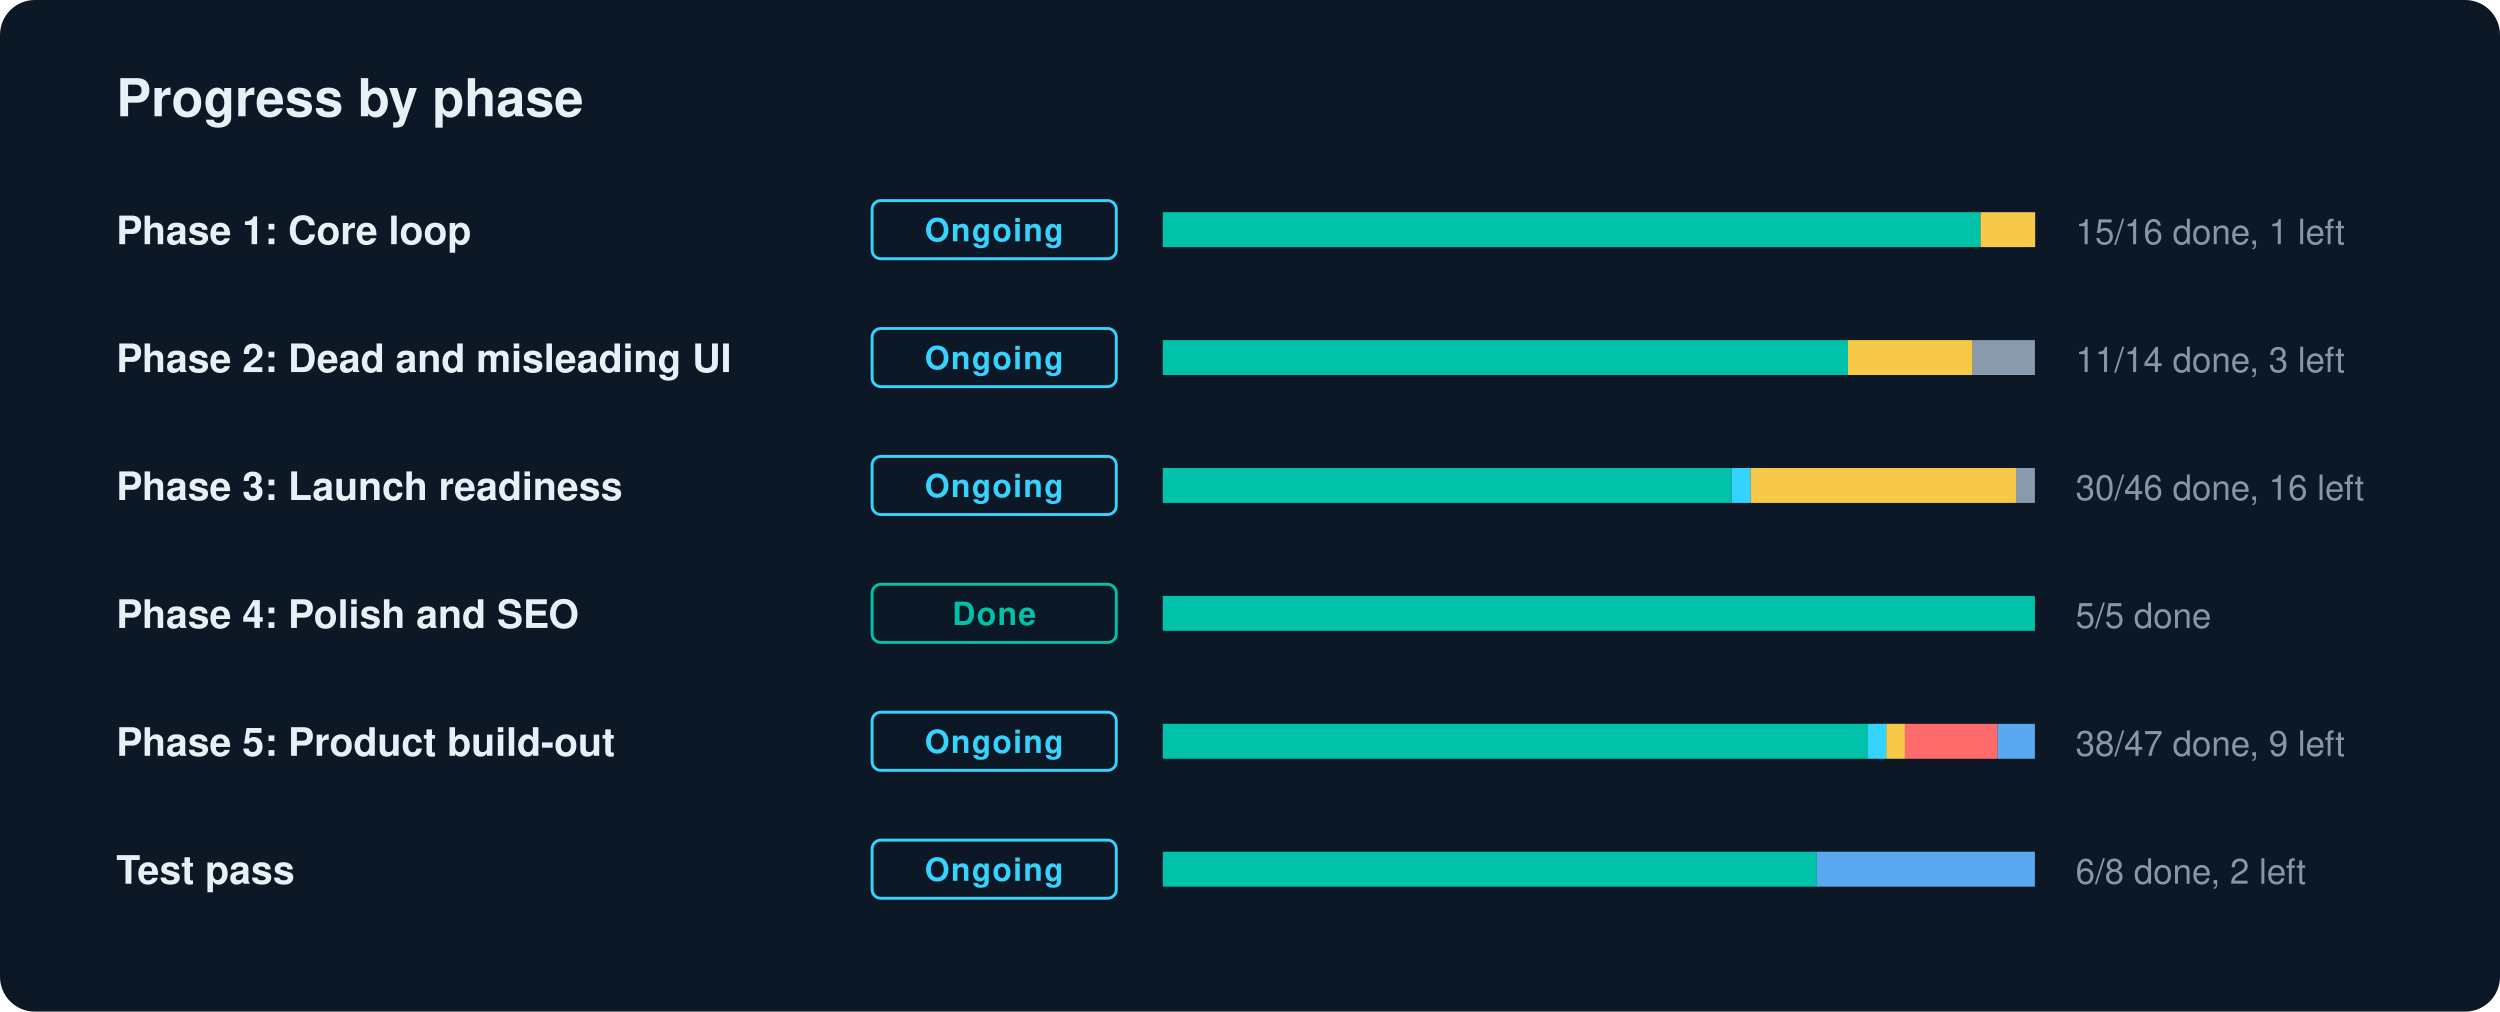
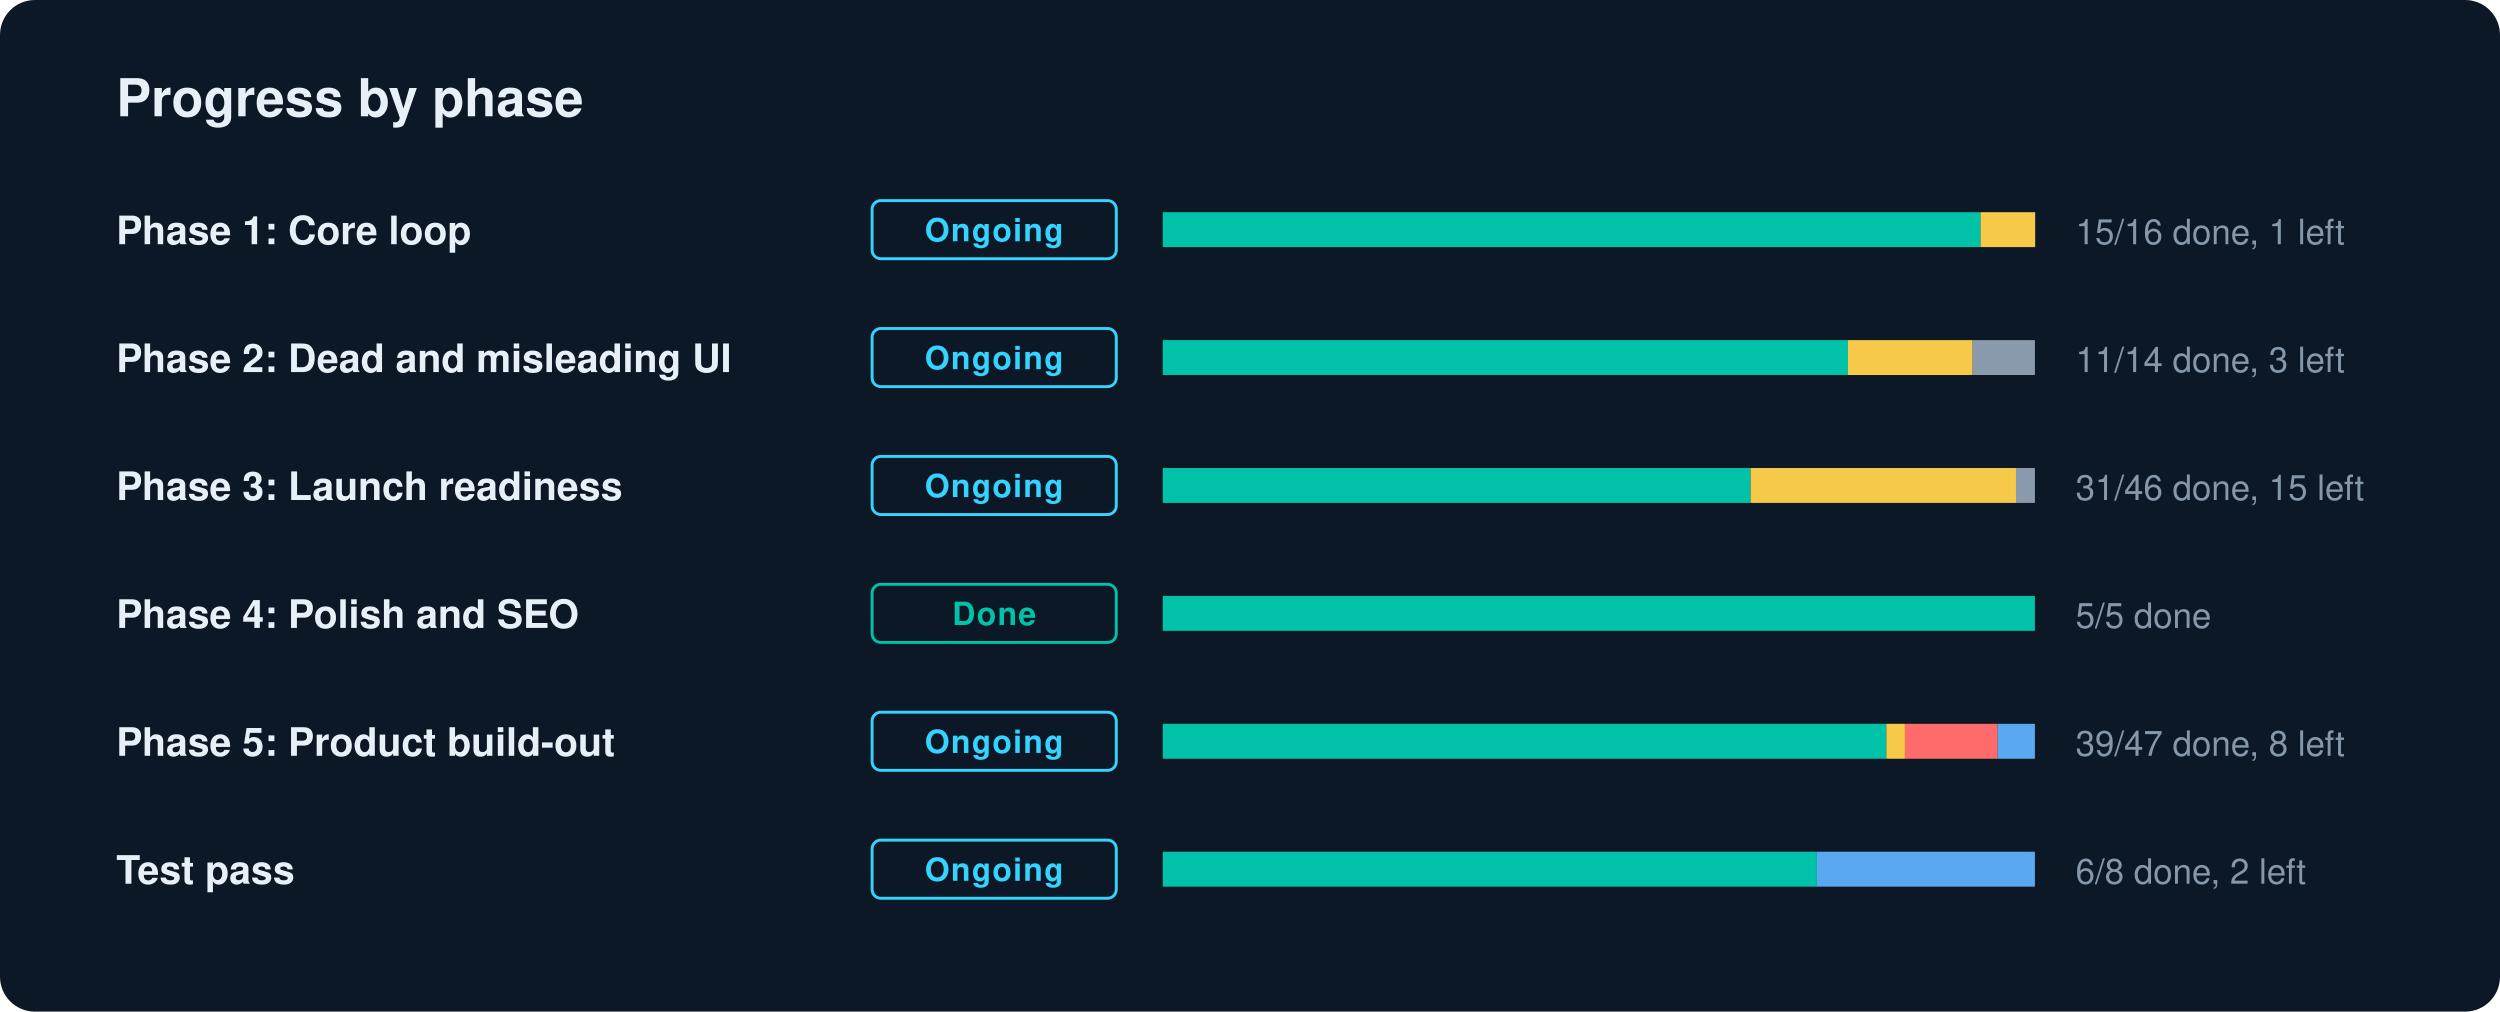
<svg xmlns="http://www.w3.org/2000/svg" width="860" height="348" viewBox="0 0 860 348" role="img" aria-label="GradLink progress by phase">
  <style>text{font-family:-apple-system,BlinkMacSystemFont,"Segoe UI",Helvetica,Arial,sans-serif;fill:#E7F0F7}.l{font-size:13.5px;font-weight:600}.n{font-size:12px;fill:#8697AA;font-variant-numeric:tabular-nums}.c{font-size:11px;font-weight:700;letter-spacing:.04em}.h{font-size:18px;font-weight:700}</style>
  <rect width="860" height="348" rx="12" fill="#0C1826" />
  <text x="40" y="40" class="h">Progress by phase</text>
  <text x="40" y="84" class="l">Phase 1: Core loop</text>
  <rect x="300" y="69" width="84" height="20" rx="3" fill="none" stroke="#35D3FF" />
  <text x="342" y="83" text-anchor="middle" class="c" fill="#35D3FF" style="fill:#35D3FF">Ongoing</text>
  <rect x="400" y="73" width="300" height="12" rx="2" fill="#1A2A3C" />
  <rect x="400.0" y="73" width="281.3" height="12" fill="#00C2A8" />
  <rect x="681.3" y="73" width="18.8" height="12" fill="#F7C948" />
  <text x="714" y="84" class="n">15/16 done, 1 left</text>
  <text x="40" y="128" class="l">Phase 2: Dead and misleading UI</text>
  <rect x="300" y="113" width="84" height="20" rx="3" fill="none" stroke="#35D3FF" />
  <text x="342" y="127" text-anchor="middle" class="c" fill="#35D3FF" style="fill:#35D3FF">Ongoing</text>
  <rect x="400" y="117" width="300" height="12" rx="2" fill="#1A2A3C" />
  <rect x="400.0" y="117" width="235.7" height="12" fill="#00C2A8" />
  <rect x="635.7" y="117" width="42.9" height="12" fill="#F7C948" />
  <rect x="678.6" y="117" width="21.4" height="12" fill="#8A9BAE" />
  <text x="714" y="128" class="n">11/14 done, 3 left</text>
  <text x="40" y="172" class="l">Phase 3: Launch readiness</text>
  <rect x="300" y="157" width="84" height="20" rx="3" fill="none" stroke="#35D3FF" />
  <text x="342" y="171" text-anchor="middle" class="c" fill="#35D3FF" style="fill:#35D3FF">Ongoing</text>
  <rect x="400" y="161" width="300" height="12" rx="2" fill="#1A2A3C" />
-   <rect x="400.0" y="161" width="195.7" height="12" fill="#00C2A8" />
-   <rect x="595.7" y="161" width="6.5" height="12" fill="#35D3FF" />
+   <rect x="400.0" y="161" width="202.2" height="12" fill="#00C2A8" />
  <rect x="602.2" y="161" width="91.3" height="12" fill="#F7C948" />
  <rect x="693.5" y="161" width="6.5" height="12" fill="#8A9BAE" />
-   <text x="714" y="172" class="n">30/46 done, 16 left</text>
+   <text x="714" y="172" class="n">31/46 done, 15 left</text>
  <text x="40" y="216" class="l">Phase 4: Polish and SEO</text>
  <rect x="300" y="201" width="84" height="20" rx="3" fill="none" stroke="#00C2A8" />
  <text x="342" y="215" text-anchor="middle" class="c" fill="#00C2A8" style="fill:#00C2A8">Done</text>
  <rect x="400" y="205" width="300" height="12" rx="2" fill="#1A2A3C" />
  <rect x="400.0" y="205" width="300.0" height="12" fill="#00C2A8" />
  <text x="714" y="216" class="n">5/5 done</text>
  <text x="40" y="260" class="l">Phase 5: Product build-out</text>
  <rect x="300" y="245" width="84" height="20" rx="3" fill="none" stroke="#35D3FF" />
  <text x="342" y="259" text-anchor="middle" class="c" fill="#35D3FF" style="fill:#35D3FF">Ongoing</text>
  <rect x="400" y="249" width="300" height="12" rx="2" fill="#1A2A3C" />
-   <rect x="400.0" y="249" width="242.6" height="12" fill="#00C2A8" />
-   <rect x="642.6" y="249" width="6.4" height="12" fill="#35D3FF" />
+   <rect x="400.0" y="249" width="248.9" height="12" fill="#00C2A8" />
  <rect x="648.9" y="249" width="6.4" height="12" fill="#F7C948" />
  <rect x="655.3" y="249" width="31.9" height="12" fill="#FF6B6B" />
  <rect x="687.2" y="249" width="12.8" height="12" fill="#5AA9F0" />
-   <text x="714" y="260" class="n">38/47 done, 9 left</text>
+   <text x="714" y="260" class="n">39/47 done, 8 left</text>
  <text x="40" y="304" class="l">Test pass</text>
  <rect x="300" y="289" width="84" height="20" rx="3" fill="none" stroke="#35D3FF" />
  <text x="342" y="303" text-anchor="middle" class="c" fill="#35D3FF" style="fill:#35D3FF">Ongoing</text>
  <rect x="400" y="293" width="300" height="12" rx="2" fill="#1A2A3C" />
  <rect x="400.0" y="293" width="225.0" height="12" fill="#00C2A8" />
  <rect x="625.0" y="293" width="75.0" height="12" fill="#5AA9F0" />
  <text x="714" y="304" class="n">6/8 done, 2 left</text>
</svg>
